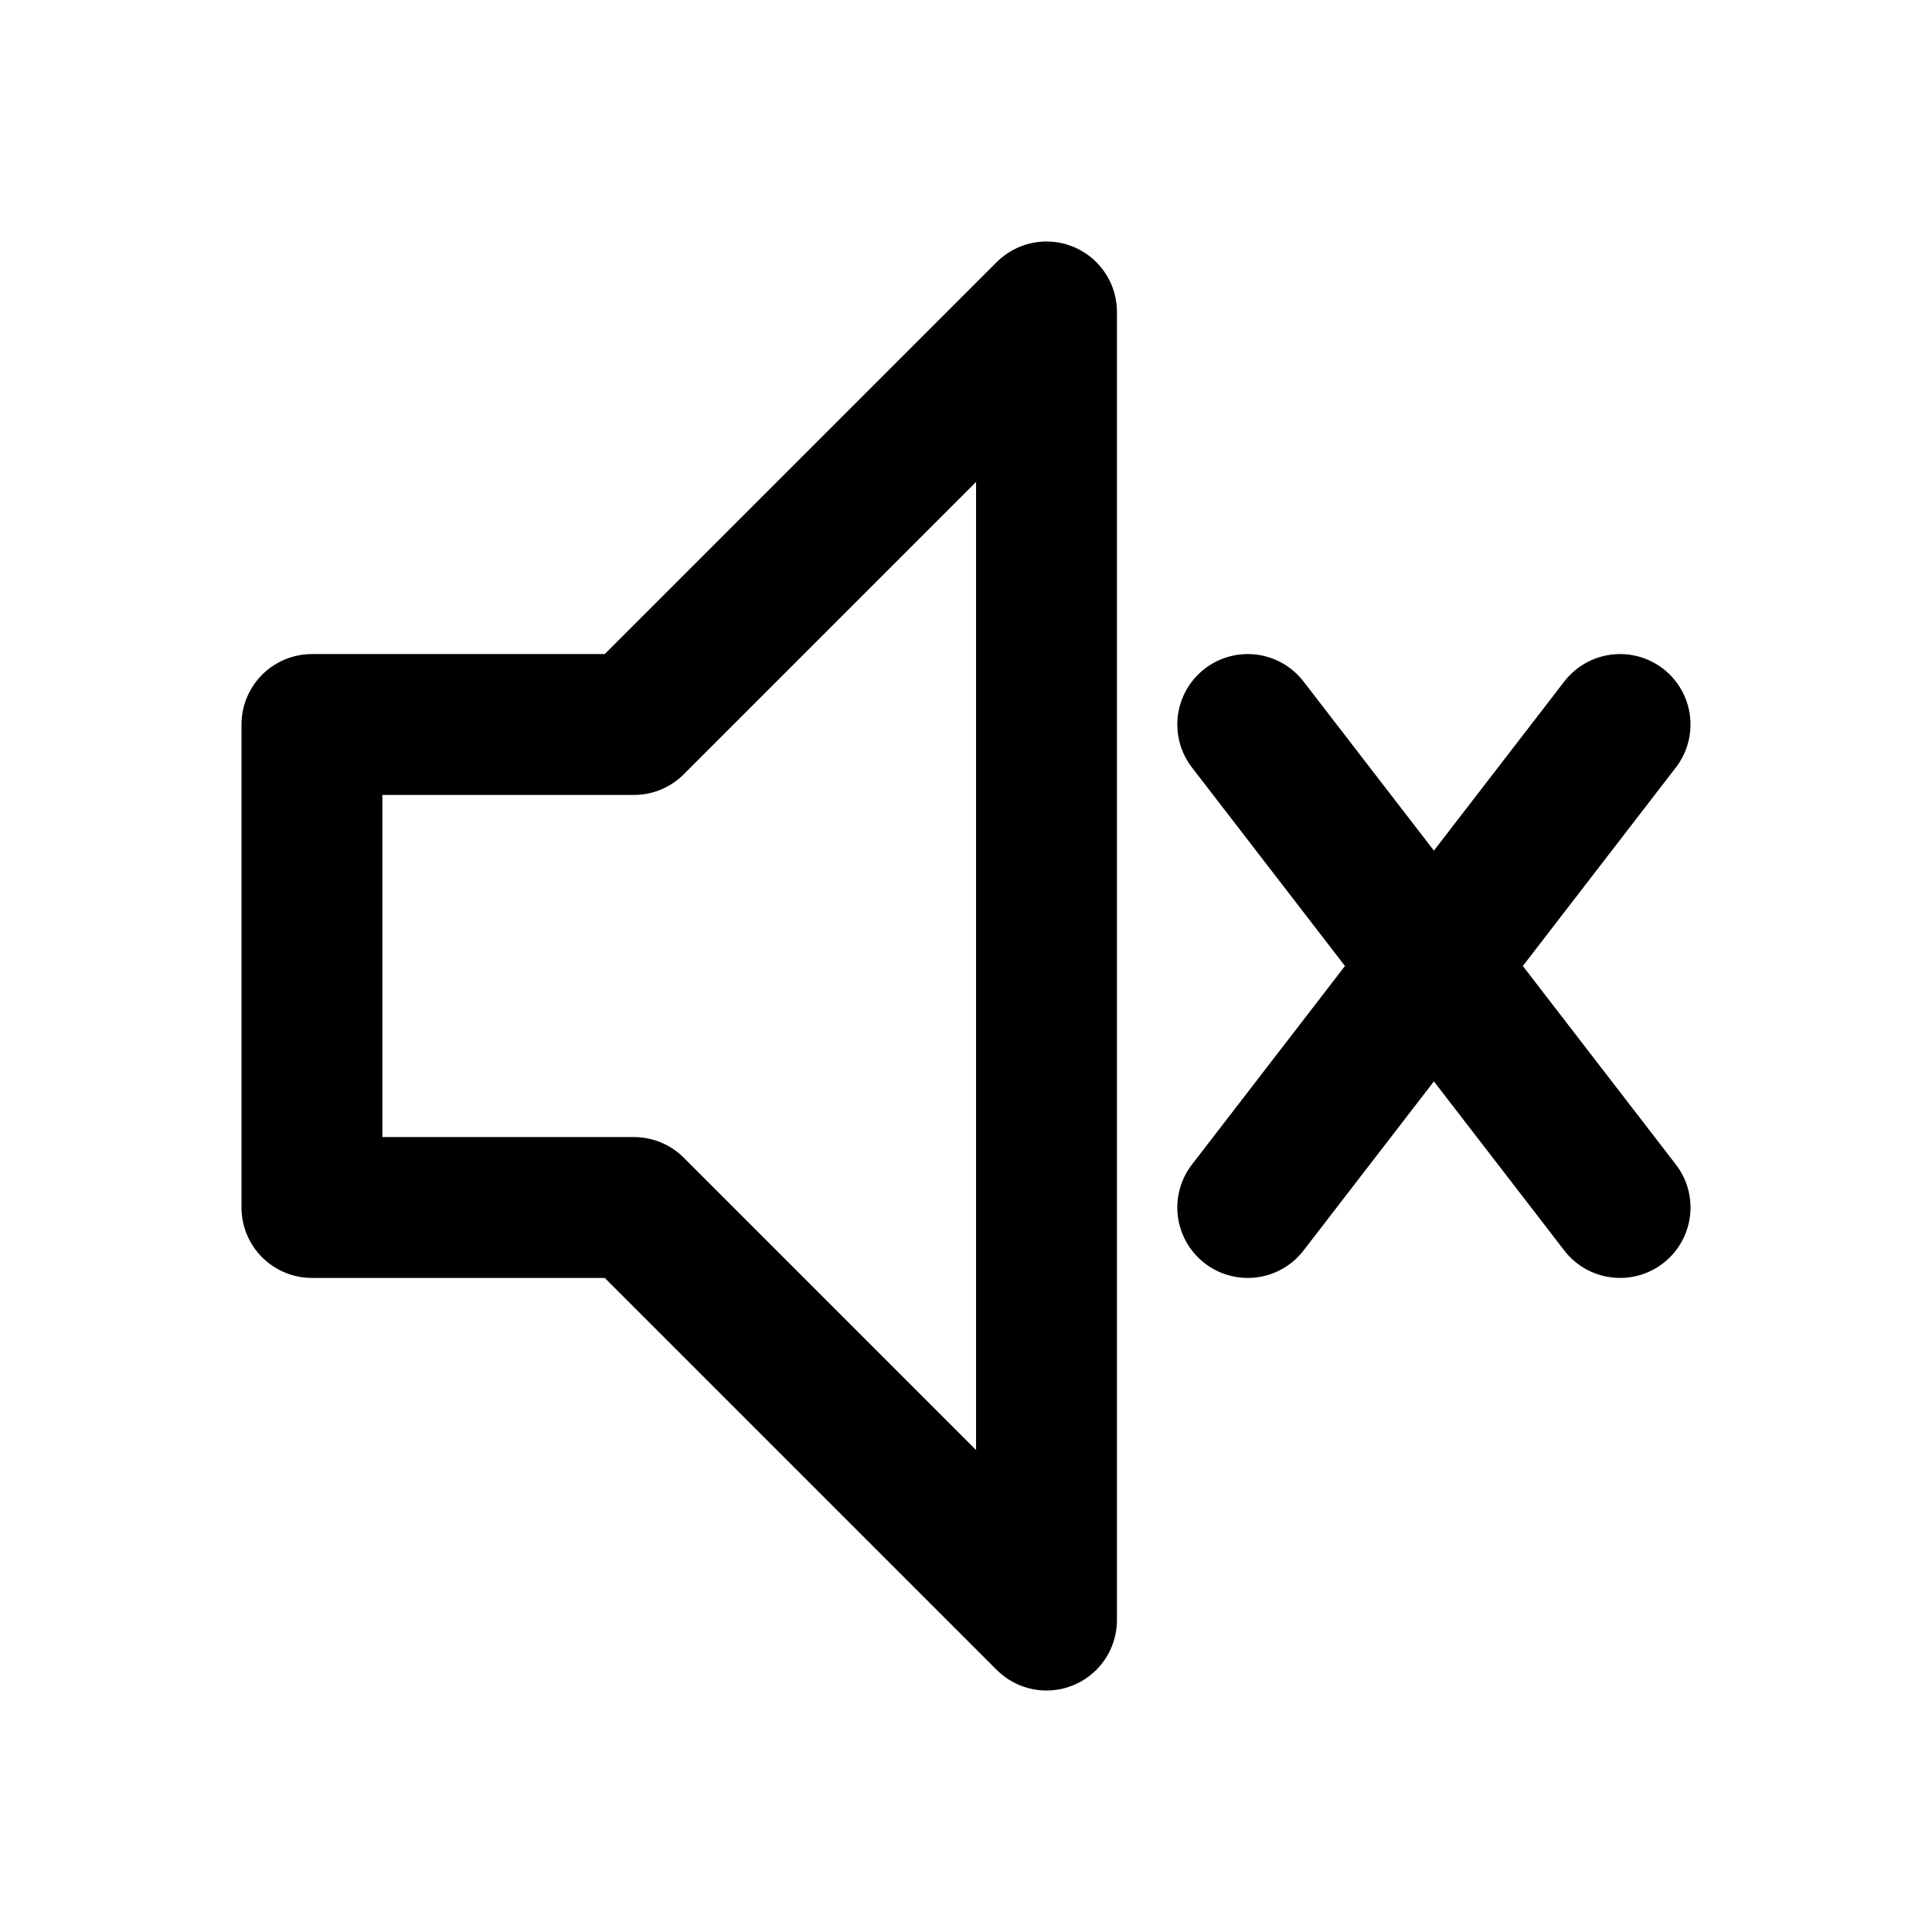
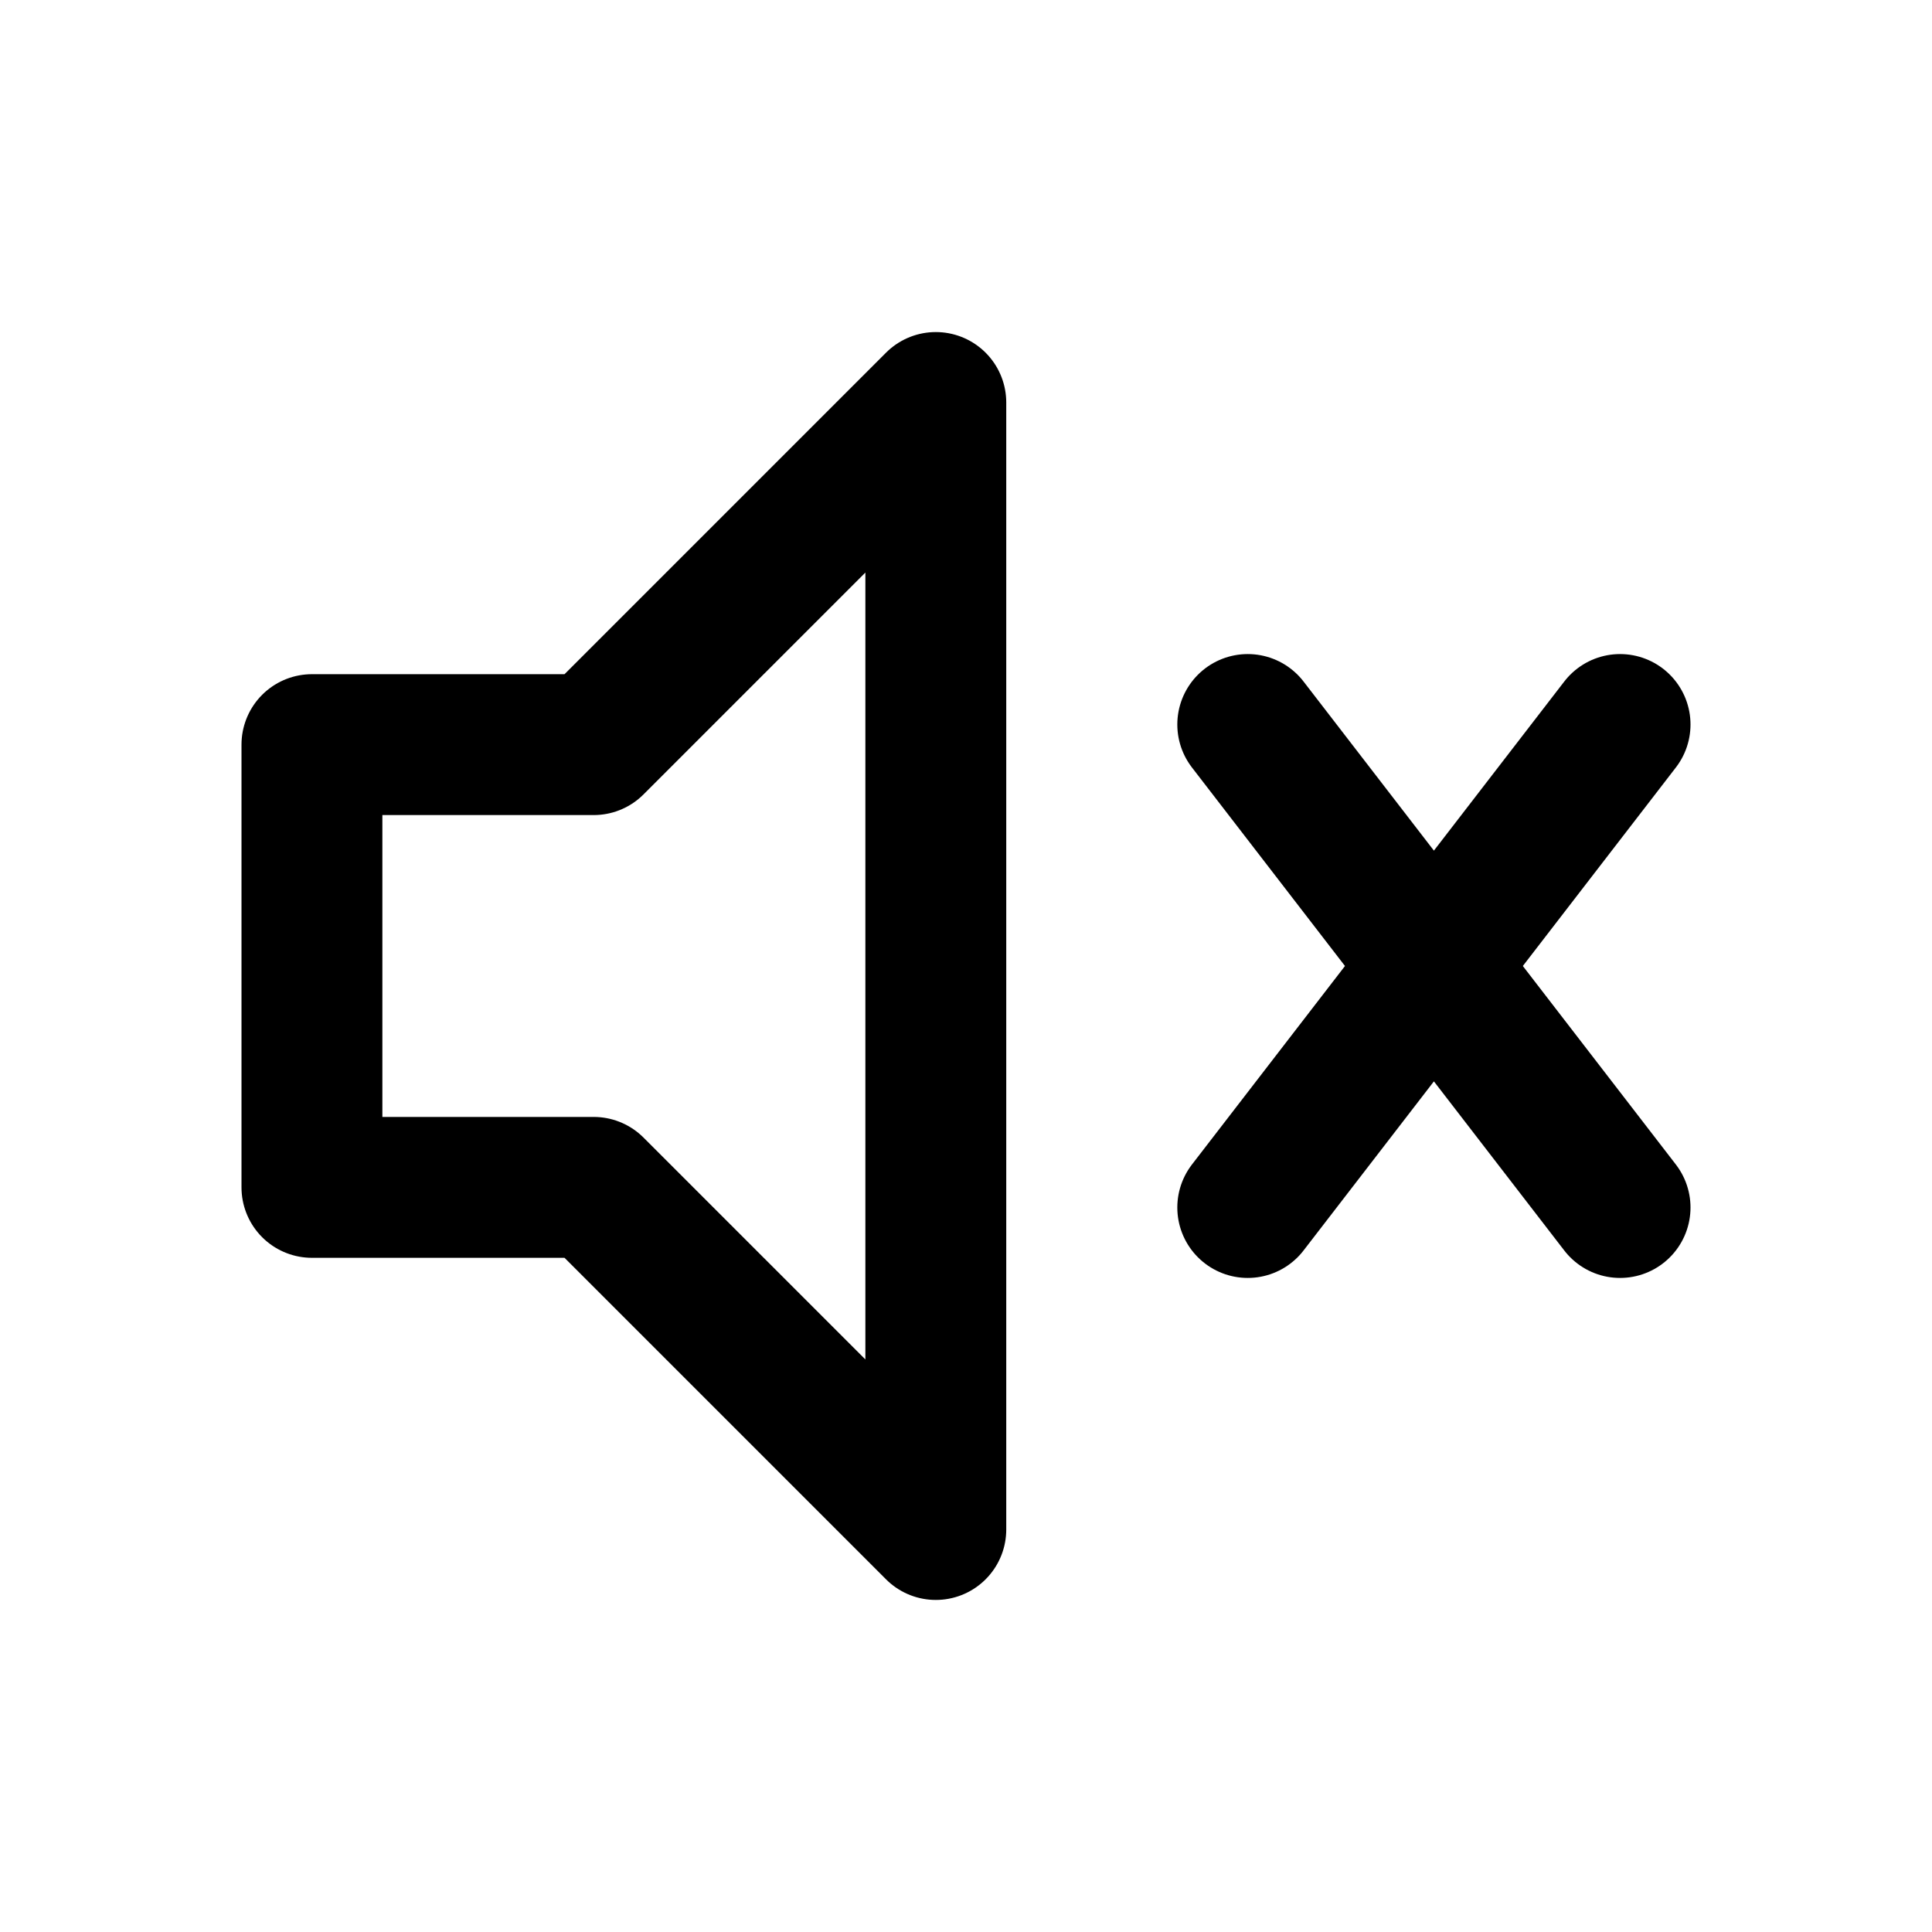
<svg xmlns="http://www.w3.org/2000/svg" width="24" height="24" viewBox="0 0 24 24" fill="none" stroke="currentColor" stroke-width="1.75" stroke-linecap="round" stroke-linejoin="round" aria-hidden="true" focusable="false">
-   <path d="M3.875 9H7.875L13 3.875V20.125L7.875 15H3.875V9Z" />
+   <path d="M3.875 9.25H7.375L11.625 5V19L7.375 14.75H3.875V9.25Z" />
  <path d="M15.5 9L20.125 15M20.125 9L15.5 15" />
</svg>
